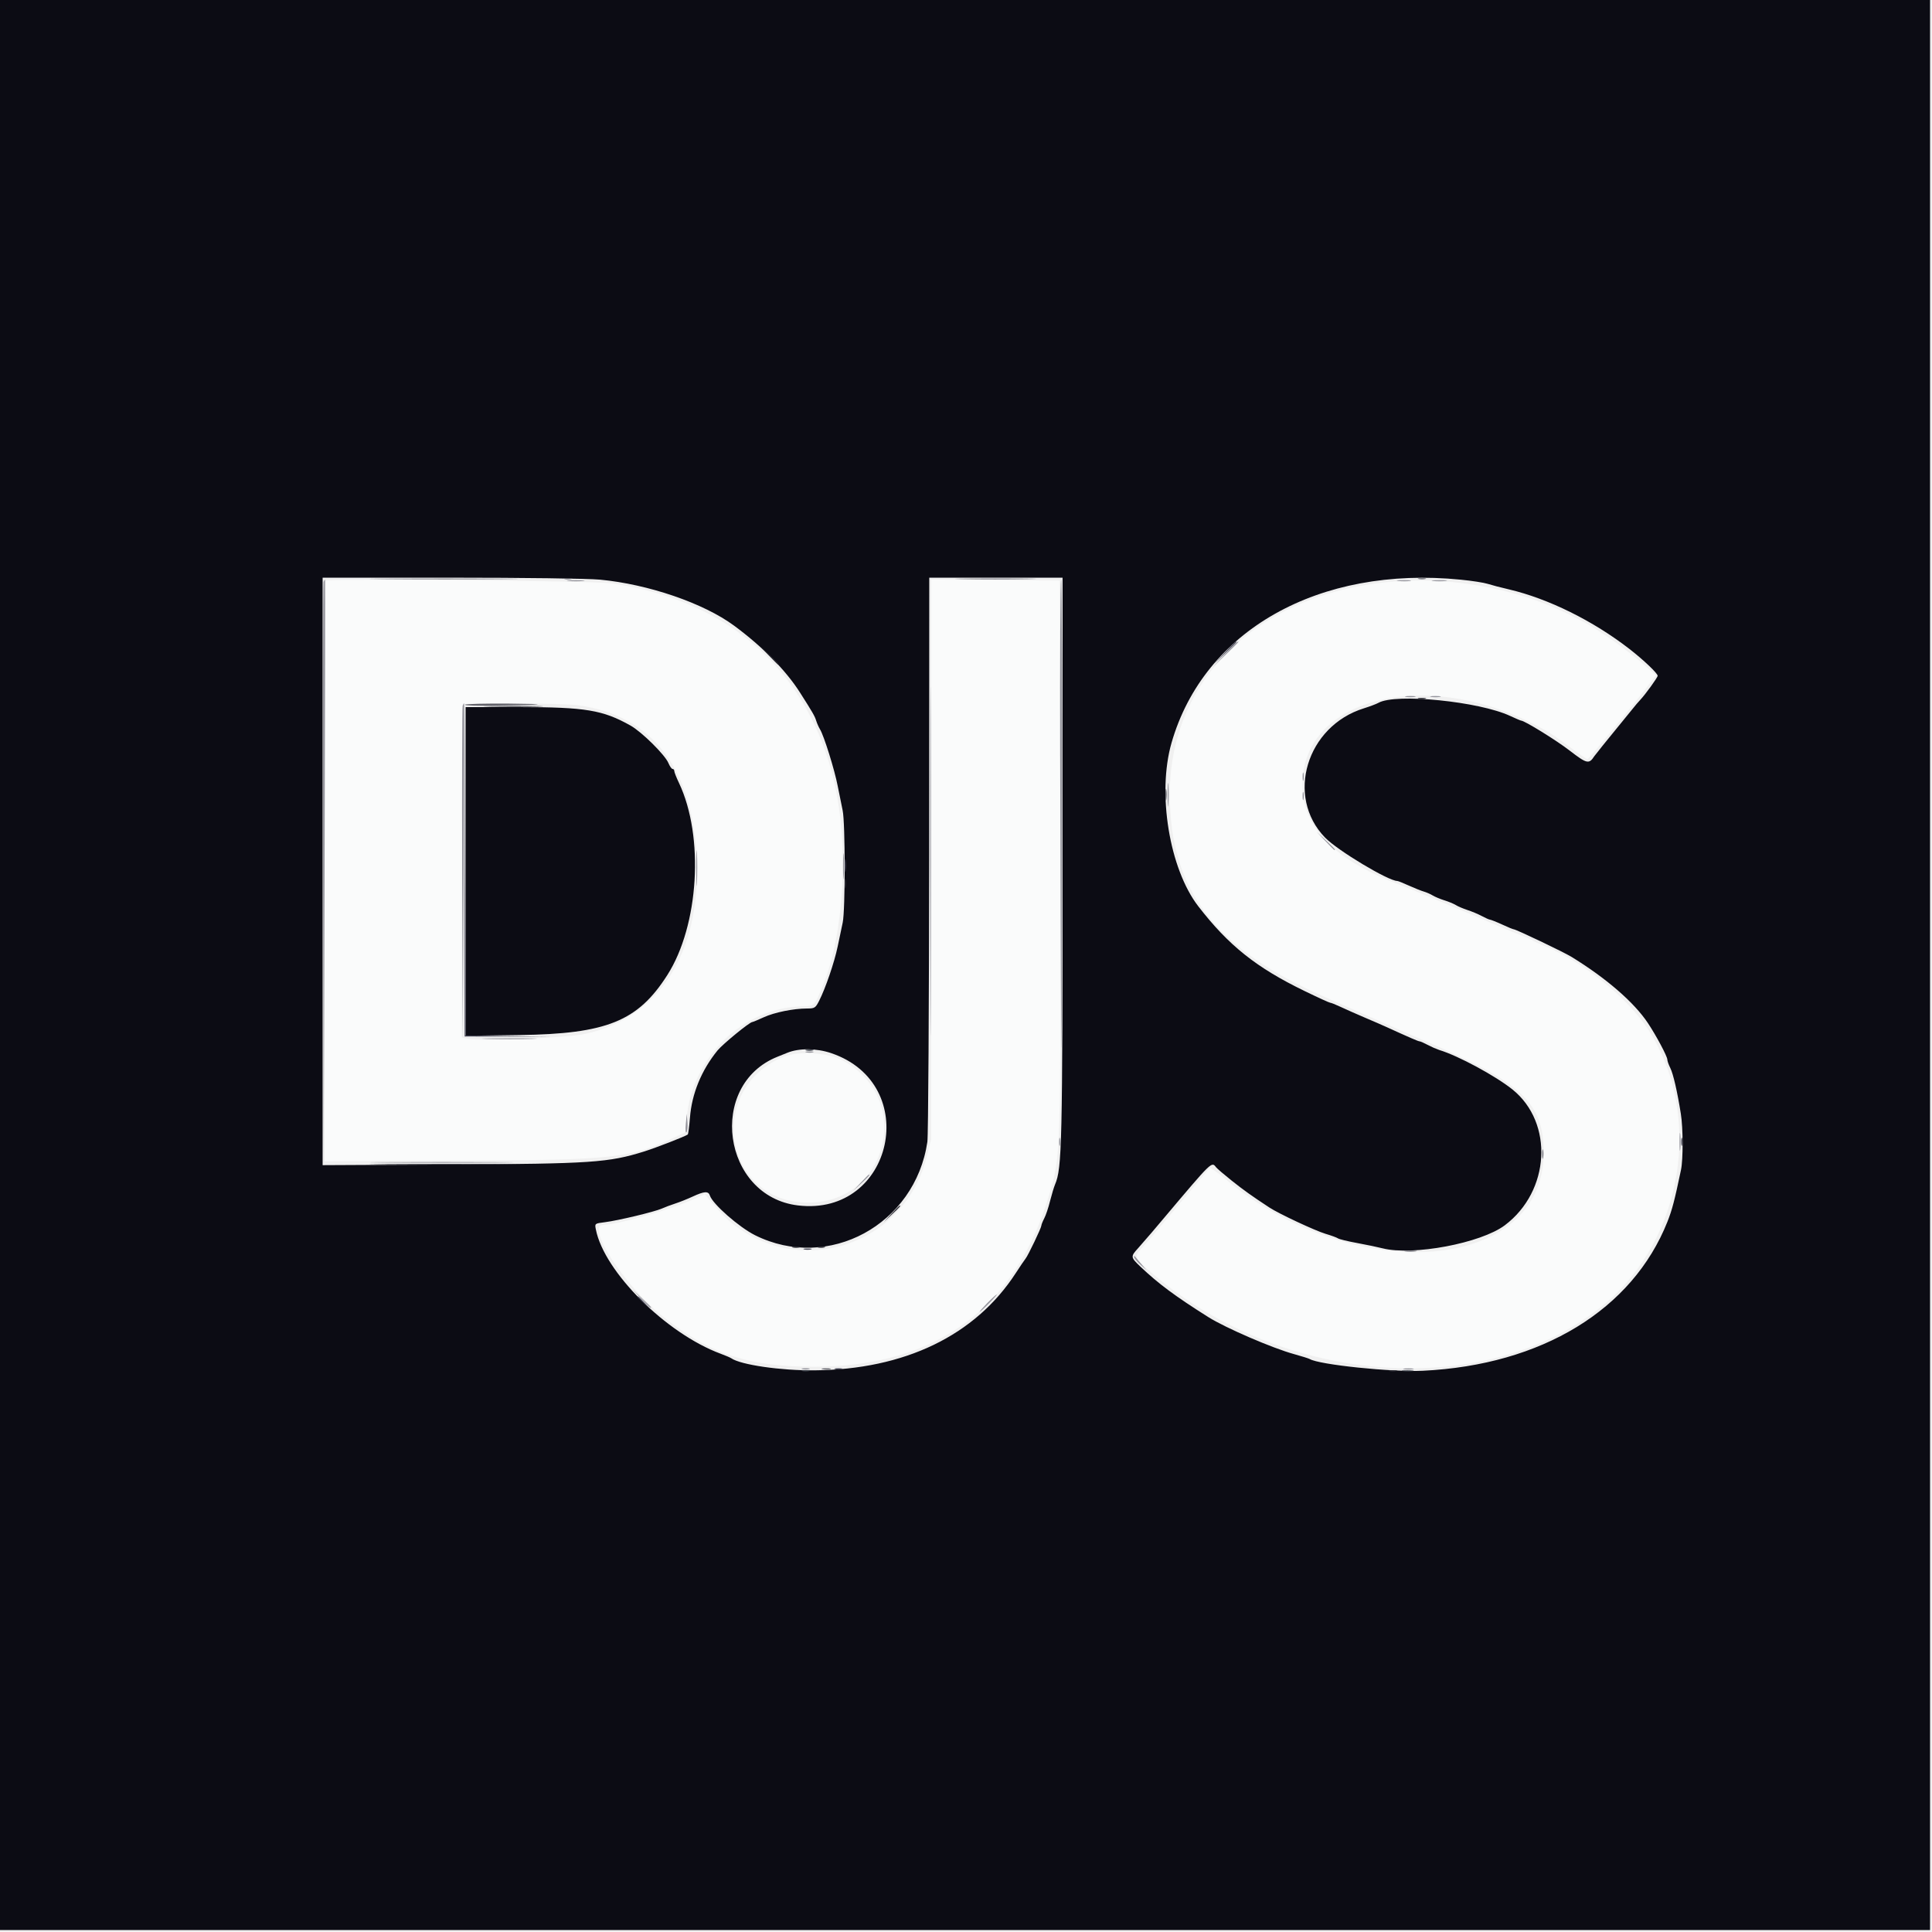
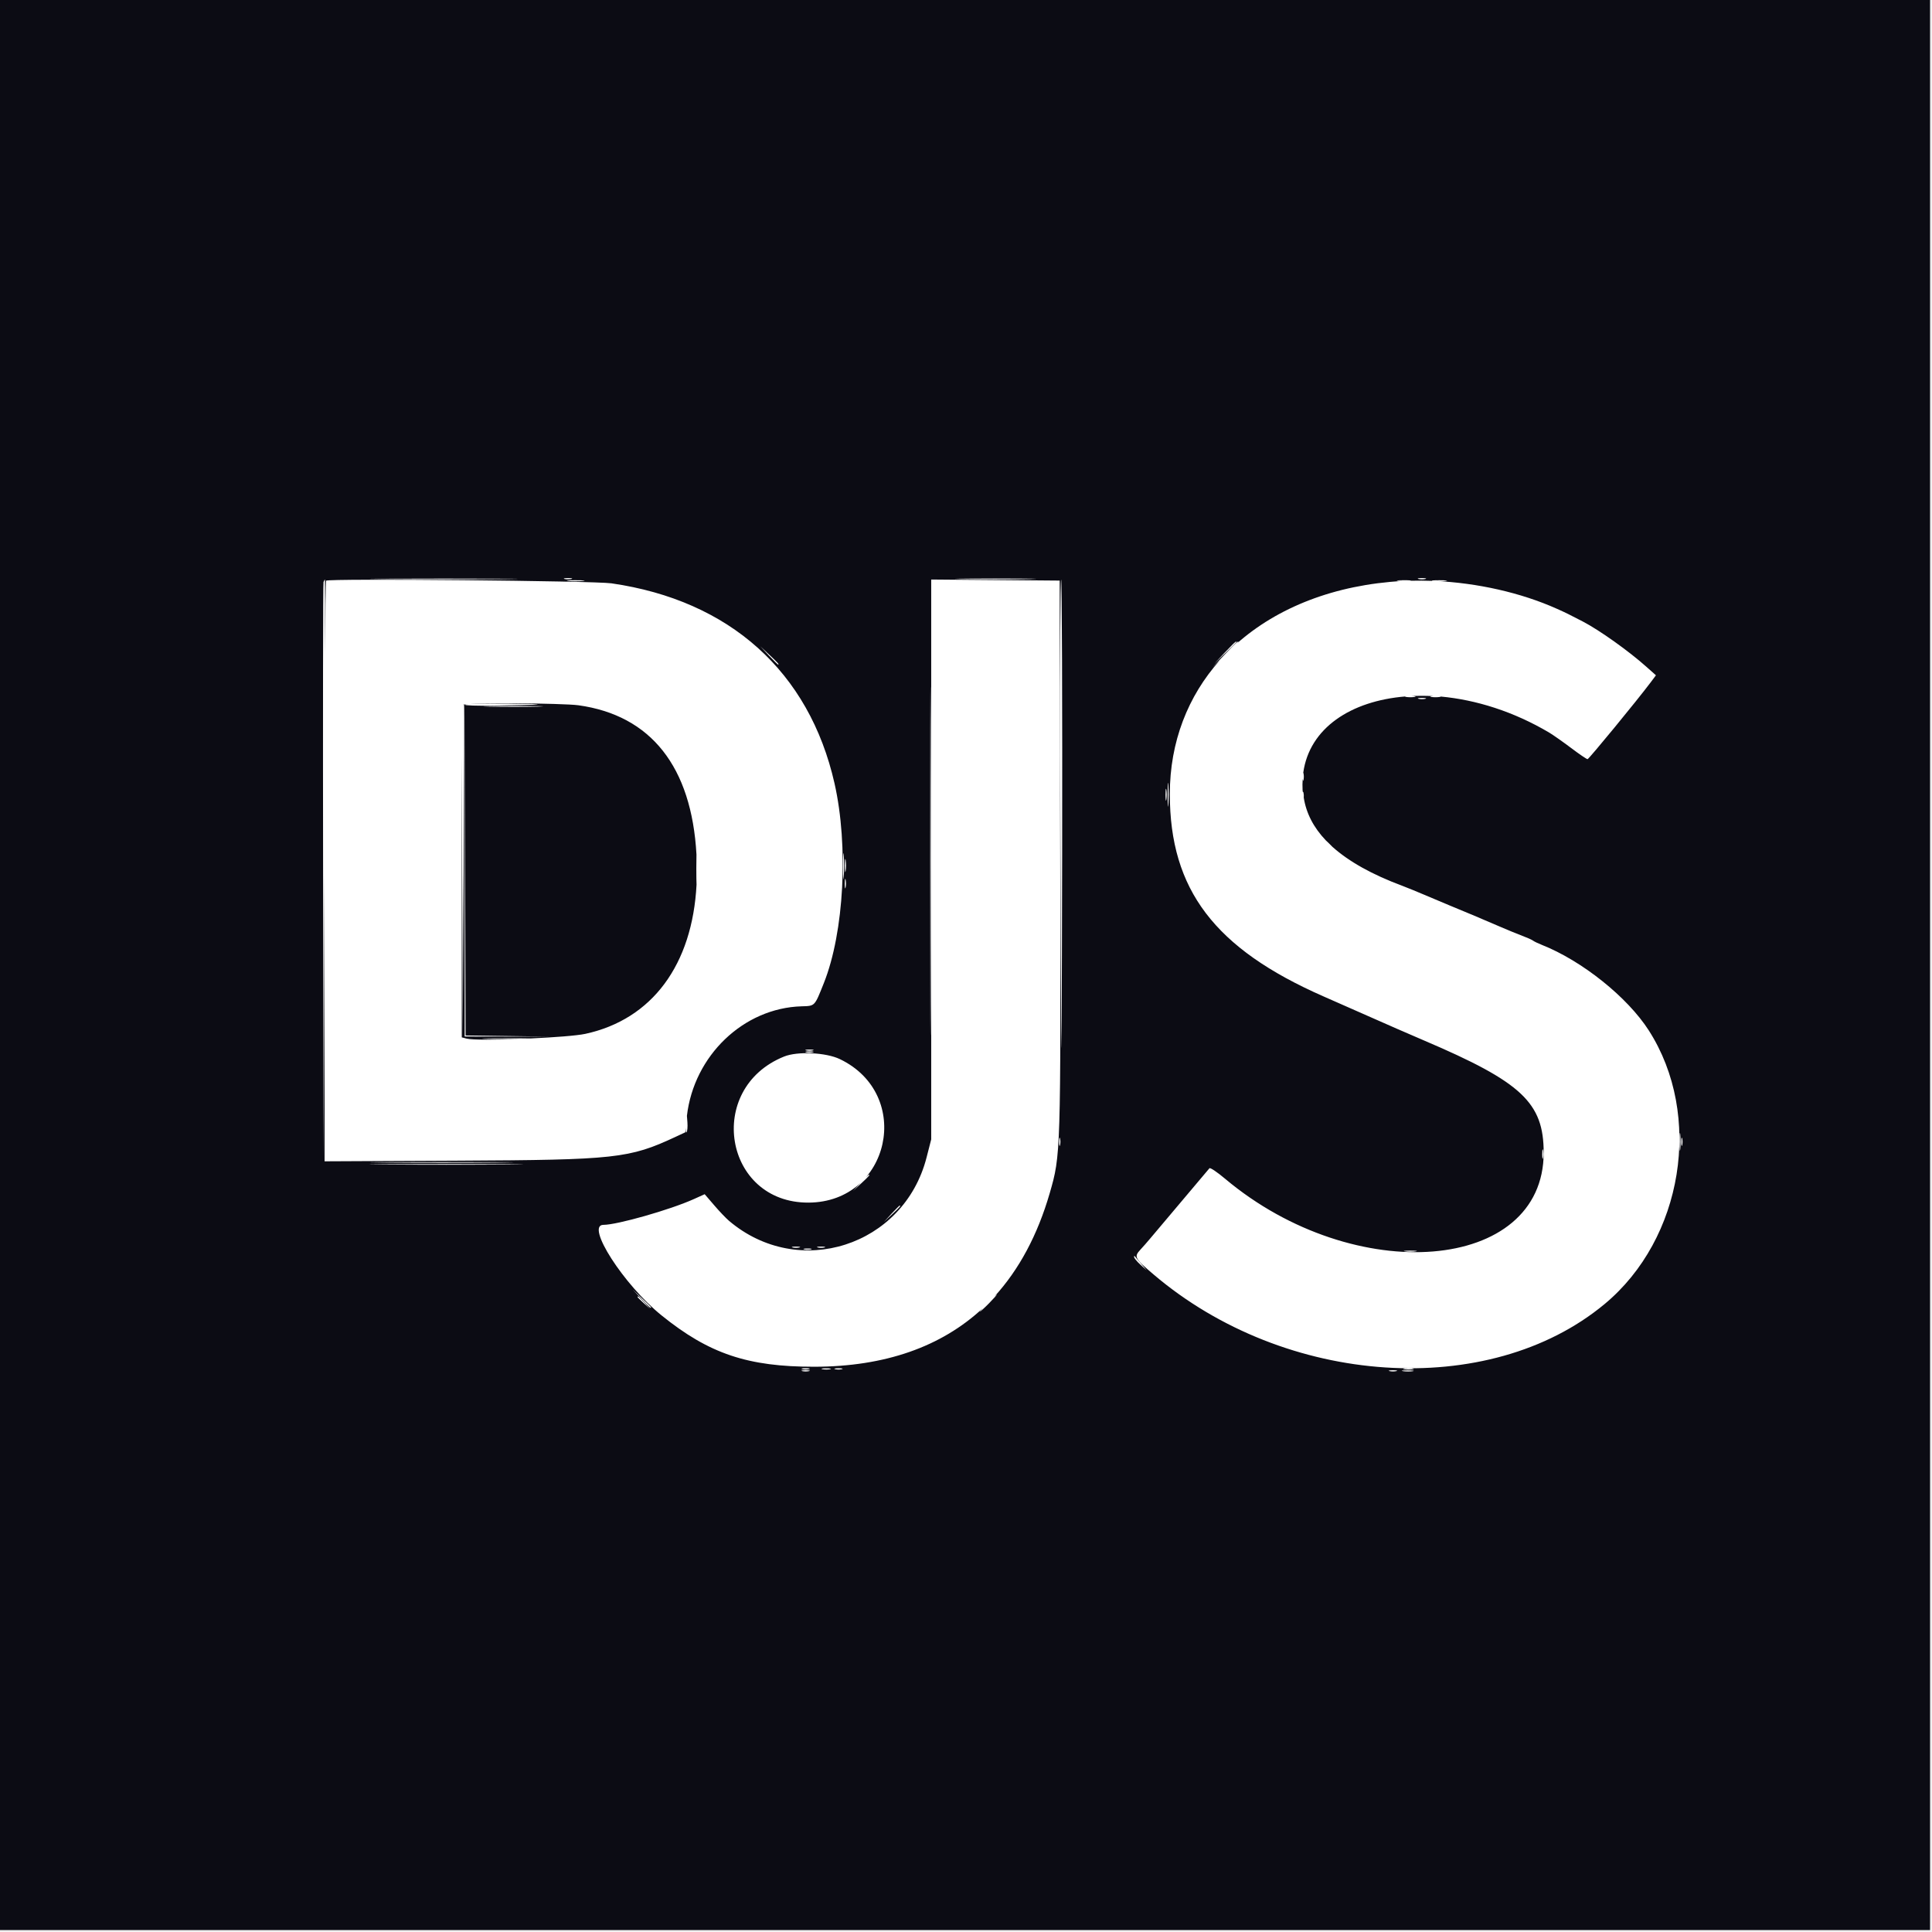
<svg xmlns="http://www.w3.org/2000/svg" viewBox="0 0 128 128">
-   <g fill-rule="evenodd">
-     <path d="M21.602 38.473c-.055.054-.098 8.73-.098 19.28v19.188l8.863-.043c10.418-.05 11.324-.148 14.383-1.574l.652-.304.082-.903c.38-4.074 3.707-7.328 7.621-7.445.903-.027.852.023 1.48-1.547 1.34-3.367 1.642-9.078.704-13.223-1.68-7.402-6.941-12.12-14.777-13.254-1.18-.168-18.758-.332-18.91-.175M61.695 56.94v18.547l-.308 1.2c-1.508 5.878-8.485 8.113-13.094 4.19-.195-.167-.637-.628-.98-1.03l-.626-.727-.718.324c-1.567.707-5.082 1.707-5.992 1.707-1.207 0 1.347 3.977 3.855 6 3.148 2.543 5.715 3.403 10.121 3.399 8.106-.012 13.402-3.922 15.598-11.512.726-2.516.726-2.562.691-22.398l-.035-18.176-4.254-.035-4.258-.035V56.94m31.297-18.453c-9.203.477-15.488 6.207-15.488 14.121 0 6.332 2.965 10.235 10.176 13.403.879.386 2.32 1.02 3.199 1.41 2.027.894 2.433 1.07 3.457 1.508 6.484 2.765 7.937 4.125 7.937 7.441 0 7.926-12.507 8.95-21.109 1.723-.52-.438-.984-.75-1.035-.692l-3.906 4.63c-.211.25-.512.597-.672.765-.434.473-.38.574.879 1.644 8.746 7.442 22.207 8.325 29.875 1.961 5.21-4.324 6.535-12.515 2.93-18.136-1.415-2.207-4.426-4.614-7.09-5.668-.247-.098-.512-.223-.586-.282-.079-.058-.368-.187-.641-.289a41.844 41.844 0 01-1.59-.652c-1.074-.465-1.86-.797-3.297-1.39-.402-.169-1.168-.489-1.695-.715a46.782 46.782 0 00-1.422-.579c-4.281-1.593-6.453-3.668-6.613-6.324-.383-6.285 8.648-8.398 16.355-3.82.246.148.89.601 1.438 1.012.543.41 1.031.742 1.086.738.09-.008 3.285-3.895 4.172-5.078l.359-.477-.617-.55c-1.172-1.051-3.125-2.442-4.23-3.016-.887-.461-1.141-.586-1.723-.844-2.996-1.34-6.75-2.02-10.149-1.844m-54.668 8.239c4.922.683 7.63 4.238 7.844 10.296.215 6.164-2.523 10.418-7.383 11.473-1.254.274-7.105.508-7.867.317l-.324-.083V57.746c0-6.039.035-11.023.082-11.07.14-.137 6.594-.094 7.648.05M51.945 70c-5.25 2.117-3.98 9.7 1.621 9.676 5.407-.024 6.965-7.164 2.075-9.508-.918-.441-2.809-.527-3.696-.168" fill="#fafbfb" />
-     <path d="M0 63.938v63.933h127.871V0H0v63.938m39.742-25.536c3.2.301 6.871 1.559 8.88 3.04 1.886 1.39 3.44 2.964 4.382 4.445.836 1.312.98 1.562 1.07 1.86.055.175.168.433.254.573.258.414.969 2.692 1.172 3.754.105.54.254 1.27.328 1.621.176.828.18 6.586.004 7.426-.074.352-.227 1.07-.336 1.598-.215 1.035-.805 2.761-1.226 3.586-.239.472-.297.511-.801.511-.914.004-2.153.254-2.871.582-.375.172-.715.313-.754.313-.176 0-1.95 1.453-2.305 1.883-1.066 1.308-1.707 2.87-1.828 4.457-.047.59-.113 1.09-.145 1.113-.175.129-2.097.875-2.879 1.121-2.37.742-3.5.817-12.765.867l-8.547.043V38.273h8.48c4.805 0 9.09.055 9.887.13m30.656 18.46c-.003 19.008-.039 20.528-.496 21.606-.074.172-.222.668-.332 1.097-.105.434-.28.954-.386 1.153-.106.203-.192.422-.192.484 0 .14-.883 1.988-1.043 2.18-.062.074-.36.512-.656.969-2.688 4.132-7.352 6.382-13.328 6.437-2.235.02-4.899-.367-5.516-.8-.07-.048-.386-.184-.707-.302-3.61-1.34-7.71-5.421-8.265-8.23-.079-.398-.079-.398.605-.484.895-.114 3.266-.684 3.758-.899.21-.094.613-.246.894-.336.282-.09.801-.297 1.153-.46.773-.36 1.047-.376 1.144-.071.176.559 1.93 2.098 2.992 2.629 4.86 2.422 10.61-.695 11.418-6.188.059-.386.11-8.957.118-19.039l.007-18.336h8.832v18.59m26.387-18.457c.73.07 1.528.196 1.774.274.242.078.875.246 1.406.367 2.613.613 5.578 2.078 7.996 3.953.934.727 1.863 1.61 1.863 1.773 0 .114-.816 1.239-1.152 1.594-.106.11-.348.39-.535.63-.188.233-.809 1-1.383 1.698a69.2 69.2 0 00-1.129 1.407c-.348.539-.492.503-1.613-.36-.89-.691-3.012-2-3.235-2-.03 0-.355-.137-.722-.308-2.051-.961-7.582-1.516-8.727-.871-.14.078-.574.242-.96.363-3.81 1.176-5.216 5.847-2.579 8.566.828.856 4.195 2.875 4.79 2.875.046 0 .39.137.76.305.372.168.821.348.997.398.176.051.434.164.574.25.145.09.488.235.77.325.28.085.629.23.77.316.14.09.484.234.765.328.281.09.715.27.96.402.243.13.49.239.54.239.05 0 .41.14.793.316.387.18.73.32.773.32.153 0 3.313 1.508 3.84 1.832 2.309 1.418 4.14 3.008 5.055 4.38.547.82 1.289 2.21 1.289 2.421 0 .09.086.34.195.555.195.39.465 1.555.7 3.039.152.937.156 3.016.011 3.71-.433 2.067-.586 2.645-.902 3.446-2.317 5.824-8.324 9.485-16.196 9.867-2.05.102-6.898-.402-7.507-.78-.063-.036-.532-.184-1.04-.325-1.421-.39-4.519-1.727-5.663-2.445-2.192-1.38-3.329-2.223-4.512-3.352-.649-.617-.653-.664-.156-1.21a95.173 95.173 0 001.753-2.044c3.168-3.754 3.122-3.71 3.418-3.328.075.094.54.492 1.036.887.789.629 1.347 1.027 2.496 1.781.629.414 3.039 1.54 3.718 1.742.383.113.754.25.825.301.07.055.644.195 1.28.312.634.118 1.388.274 1.673.348 2 .512 6.515-.336 8.101-1.523 3.004-2.254 3.262-6.79.504-9.004-1.117-.895-3.578-2.227-4.84-2.61a5.833 5.833 0 01-.765-.336c-.246-.132-.489-.238-.543-.238-.086 0-.688-.262-2.211-.957-.211-.097-.875-.387-1.473-.64a71.133 71.133 0 01-1.613-.715c-.29-.137-.57-.246-.625-.246-.055 0-.817-.348-1.692-.774-3.207-1.555-5.042-3.02-7.05-5.62-1.914-2.485-2.73-7.481-1.77-10.825 2.14-7.45 9.762-11.75 19.168-10.809M30.848 57.734v10.887l3.55-.047c5.793-.074 7.864-.914 9.813-3.972 2.098-3.286 2.453-9.172.777-12.723-.175-.363-.316-.723-.316-.8 0-.075-.05-.134-.113-.134s-.184-.175-.274-.39c-.222-.54-1.762-2.063-2.512-2.485-1.832-1.03-2.98-1.222-7.363-1.222h-3.562v10.886m24.222 12.04c6.032 2.038 4.121 10.835-2.191 10.09-5.031-.594-6.05-7.993-1.36-9.856.211-.082.5-.2.641-.258.774-.316 1.926-.309 2.91.023" fill="#0c0c14" />
-     <path d="M21.434 38.559c-.032.09-.043 8.773-.028 19.296l.035 19.137.063-19.297c.035-10.613.047-19.297.027-19.297s-.062.075-.097.16m16.23-.066c.266.028.695.028.961 0 .262-.027.047-.05-.48-.05-.528 0-.747.023-.48.05m23.964 18.531c0 10.278.016 14.504.035 9.387.02-5.117.02-13.527 0-18.687-.02-5.164-.035-.977-.035 9.3m8.61-6.945c.019 6.426.046 14.621.066 18.211.02 3.59.047-1.668.066-11.68.016-10.015-.016-18.21-.066-18.21-.055 0-.082 5.257-.067 11.68m22.403-11.587c.23.028.578.028.77 0 .19-.031.003-.054-.419-.05-.422 0-.578.023-.351.05m2.304 0c.227.028.602.028.832 0 .227-.027.04-.05-.418-.05-.457 0-.644.023-.414.05M81.148 43.36l-.828.864.864-.828c.476-.454.863-.844.863-.864 0-.093-.129.028-.899.828m12.004 2.813c.157.027.418.027.575 0 .16-.031.03-.059-.286-.059-.316 0-.449.028-.289.059m1.664 0c.157.027.418.027.575 0 .16-.031.03-.059-.286-.059-.316 0-.449.028-.289.059m-64.164.582c-.035.086-.047 5.082-.03 11.101l.034 10.946.063-11.106c.035-6.105.05-11.101.027-11.101-.02 0-.062.07-.094.16m55.649 4.703c0 .246.027.348.058.223a1.088 1.088 0 000-.45c-.03-.12-.058-.02-.058.227m-8.942 1.215c0 .703.02.976.047.605.028-.375.028-.949 0-1.28-.027-.333-.047-.028-.047.675m8.942.062c0 .246.027.348.058.227a1.088 1.088 0 000-.45c-.03-.12-.058-.023-.058.223m1.5 2.977c.316.336.59.61.61.61.097 0-.005-.114-.571-.645l-.61-.57.57.605m-41.667 1.824c0 1.059.02 1.473.043.922.023-.547.023-1.41 0-1.918-.024-.508-.043-.059-.043.996m9.722-.129c0 .778.024 1.078.047.668.028-.406.028-1.039 0-1.406-.027-.367-.047-.035-.047.738M32.297 68.832c.828.023 2.156.023 2.941 0 .79-.023.11-.043-1.511-.039-1.618 0-2.262.016-1.43.039m21.11.887a.97.97 0 00.448 0c.125-.031.024-.059-.222-.059s-.348.028-.227.059m-7.968 4.738c-.036.367-.016.621.042.563.06-.06.086-.36.063-.668l-.043-.559-.063.664m65.836 1.191c0 .528.024.743.051.48a5.639 5.639 0 000-.96c-.027-.266-.05-.047-.05.48m-41.102 0c0 .247.027.348.058.223a.953.953 0 000-.445c-.03-.125-.058-.024-.058.222m-44.723 1.375c2.133.02 5.59.02 7.68 0s.344-.035-3.883-.035c-4.223 0-5.93.016-3.797.035m31.57 1.344l-.507.543.543-.504c.508-.472.605-.582.508-.582-.02 0-.266.246-.543.543m18.117 4.914c0 .07.187.297.414.504l.418.375-.383-.45a10.434 10.434 0 01-.418-.5c-.016-.026-.031.005-.031.071m-32.645 2.766c.528.566.645.668.645.57 0-.02-.274-.293-.61-.605l-.605-.57.57.605m22.914.289c-.308.316-.535.574-.5.574.035 0 .32-.258.63-.574.312-.316.538-.574.503-.574-.035 0-.32.258-.633.574M53.152 90.71a.97.97 0 00.45 0c.12-.031.02-.059-.227-.059-.246 0-.348.028-.223.059m39.871.004c.16.031.418.031.579 0 .156-.031.027-.055-.29-.055-.316 0-.445.024-.289.055" fill="#94949c" />
-     <path d="M37.406 38.36c.125.03.328.03.45 0 .124-.032.023-.06-.223-.06s-.348.028-.227.06m-6.601 8.328c-.035.054.812.082 1.879.062 3.535-.059 3.894-.105 1.02-.133-1.563-.012-2.868.02-2.9.07m46.415 5.985c.004.351.027.48.058.285.028-.195.028-.48-.004-.637-.03-.16-.054 0-.054.352M54.496 90.715c.16.031.39.027.512-.004.125-.031-.008-.055-.29-.055-.28 0-.378.028-.222.059" fill="#616169" />
-     <path d="M25.45 38.367c2.206.02 5.777.02 7.937 0s.355-.035-4.012-.035c-4.363 0-6.129.016-3.926.035m38.32 0c1.172.024 3.133.024 4.352 0 1.219-.02.258-.039-2.137-.039-2.394 0-3.39.02-2.214.04m30.214-.009c.121.032.325.032.45 0 .12-.03.02-.058-.227-.058-.246 0-.348.027-.223.058m8.192 38.121c0 .282.027.383.058.223.032-.16.032-.39-.004-.512-.03-.125-.054.008-.054.29m-9.086 6.425c.191.031.508.031.703 0 .191-.027.035-.05-.352-.05-.386 0-.546.023-.351.05" fill="#74747c" />
-     <path d="M81.148 43.23l-.699.739.735-.7c.406-.386.738-.718.738-.738 0-.093-.125.016-.774.7M30.781 57.76l.004 10.91 5.695.009-5.632-.078-.032-10.875-.035-10.88v10.915m25.192-.418c0 .386.027.547.054.351a2.648 2.648 0 000-.703c-.027-.195-.054-.035-.054.352m55.418 18.304c0 .247.023.348.058.223a1.07 1.07 0 000-.445c-.035-.125-.058-.024-.058.222m-58.11 7.13c.121.03.324.03.446 0 .125-.036.023-.06-.223-.06s-.348.024-.223.06M42.238 85.93c0 .02.188.207.418.414l.414.375-.375-.414c-.351-.387-.457-.477-.457-.375m13.09 4.78a.97.97 0 00.45 0c.12-.03.019-.058-.227-.058s-.348.028-.223.059" fill="#444454" />
-     <path d="M50.938 43.426c.316.332.59.605.609.605.098 0-.004-.113-.57-.644l-.61-.57.57.609m43.047 2.87c.121.032.325.032.45 0 .12-.03.02-.058-.227-.058-.246 0-.348.028-.223.059m-61.562.52c.902.019 2.344.019 3.203 0 .855-.024.117-.044-1.64-.044-1.762.004-2.462.02-1.563.043M55.969 58.56c0 .28.027.382.058.222a1.4 1.4 0 00-.004-.511c-.03-.122-.058.007-.054.289M25.44 77.152c2.27.02 5.985.02 8.254 0 2.27-.02.414-.035-4.129-.035-4.539 0-6.398.016-4.125.035m33.625 3.262l-.507.547.546-.508c.504-.469.602-.582.504-.582-.02 0-.265.246-.543.543m-6.554 2.234c.125.032.324.032.449 0 .121-.03.02-.058-.227-.058-.246 0-.343.027-.222.058m1.664 0c.125.032.324.032.449 0 .121-.03.02-.058-.227-.058-.246 0-.343.027-.222.058m37.886 8.192c.126.031.329.031.45 0 .125-.031.023-.059-.223-.059s-.348.028-.227.059" fill="#2c2c34" />
-     <path d="M53.406 69.594c.125.031.328.031.45 0 .124-.035.023-.059-.223-.059s-.348.024-.227.059m-.254 21.246c.121.031.325.031.45 0 .12-.031.02-.059-.227-.059-.246 0-.348.028-.223.059m39.809.004c.195.031.484.027.64 0 .157-.031 0-.055-.355-.055-.351 0-.48.023-.285.055" fill="#353a44" />
-   </g>
+   <path fill="#0c0c14" d="M0 127.871h127.871V0H0" />
+   <path fill="#fff" d="M37.633 38.3c-.246 0-.348.027-.227.06.125.03.327.03.45 0 .123-.033.023-.06-.223-.06zm56.574 0c-.246 0-.348.028-.223.06.121.031.325.031.45 0 .12-.03.02-.06-.227-.06zm-28.223.028c-2.394 0-3.39.02-2.214.04 1.172.023 3.132.023 4.351 0 1.22-.02.258-.04-2.137-.04zm-36.609.004c-4.363 0-6.129.016-3.926.035 2.206.02 5.778.02 7.938 0s.355-.035-4.012-.035zm32.32.063v37.091l-.308 1.201c-1.508 5.878-8.485 8.113-13.094 4.19-.195-.167-.637-.627-.98-1.03l-.626-.728-.718.324c-1.567.707-5.082 1.707-5.992 1.707-1.207 0 1.347 3.977 3.855 6 3.148 2.543 5.715 3.405 10.121 3.4 4.676-.006 8.41-1.319 11.16-3.878-.062.074-.221.238-.207.238.035 0 .32-.258.63-.574.311-.316.538-.574.503-.574-.009 0-.125.117-.164.148 1.634-1.786 2.867-4.078 3.676-6.873.726-2.516.726-2.56.691-22.396l-.035-18.176-4.254-.035zm-40.164.003c-.02 0-.062.076-.097.16-.032.09-.043 8.774-.028 19.297l.035 19.137.063-19.238V76.94l8.863-.043c10.418-.05 11.324-.148 14.383-1.574l.652-.304.028-.295c-.003.195.01.335.05.295.06-.06.086-.36.063-.668l-.033-.422c.463-3.985 3.742-7.143 7.595-7.258.903-.027.853.023 1.48-1.547 1.34-3.367 1.642-9.078.704-13.223-1.68-7.402-6.941-12.12-14.777-13.254-1.18-.168-18.758-.332-18.91-.175-.055.054-.098 8.703-.098 19.222.035-10.613.047-19.297.027-19.297zm48.774 0c-.055 0-.082 5.257-.067 11.68.02 6.426.047 14.621.067 18.211.02 3.59.047-1.668.066-11.68.016-10.015-.016-18.21-.066-18.21zm-32.16.043c-.528 0-.748.024-.48.051.265.028.694.028.96 0 .262-.027.047-.05-.48-.05zm54.847 0c-.422 0-.578.024-.351.051.085.01.181-.003.285 0-4.5.246-8.294 1.753-10.994 4.154.013-.015.115-.112.115-.115 0-.093-.129.028-.899.828l-.828.866.498-.479c-2.116 2.367-3.314 5.406-3.314 8.861 0 6.332 2.965 10.237 10.176 13.405.879.386 2.32 1.02 3.199 1.41a265.73 265.73 0 0 0 3.457 1.508c6.484 2.765 7.937 4.123 7.937 7.44 0 7.925-12.507 8.95-21.109 1.724-.52-.438-.984-.752-1.035-.694l-3.906 4.631c-.211.25-.512.598-.672.766-.434.473-.38.572.879 1.642 8.746 7.442 22.207 8.325 29.875 1.961 5.21-4.324 6.534-12.513 2.93-18.134-1.416-2.207-4.426-4.614-7.09-5.668-.247-.098-.512-.225-.586-.284-.08-.058-.368-.187-.641-.289a41.844 41.844 0 0 1-1.59-.652 184.7 184.7 0 0 0-3.297-1.389c-.402-.169-1.168-.488-1.695-.714a46.782 46.782 0 0 0-1.422-.58c-2.015-.75-3.546-1.61-4.637-2.585a10.95 10.95 0 0 0-.437-.427c-.815-.856-1.3-1.799-1.463-2.832a1.088 1.088 0 0 0-.018-.334c-.014-.058-.028-.062-.039-.028-.003-.04-.017-.078-.02-.119a6.01 6.01 0 0 1 .009-.787c.008.13.027.199.05.104a1.088 1.088 0 0 0 0-.452c-.005-.021-.01-.027-.015-.035.41-2.967 3.165-4.758 6.758-5.052-.016.009-.01.02.05.03.157.028.418.028.575 0 .145-.027.028-.051-.227-.056.477-.024.964-.025 1.465.004-.181.009-.274.029-.149.053.157.027.418.027.575 0 .044-.009.062-.018.064-.026 2.316.212 4.821.985 7.201 2.399.246.148.89.6 1.438 1.012.543.41 1.03.742 1.086.738.09-.008 3.285-3.895 4.172-5.078l.359-.479-.617-.549c-1.172-1.05-3.126-2.441-4.23-3.015-.888-.461-1.141-.588-1.723-.846-2.392-1.07-5.264-1.709-8.055-1.838.223.016.5.023.691 0 .227-.027.04-.05-.418-.05-.418 0-.594.02-.447.044-.488-.018-.97-.023-1.45-.01.05-.022-.123-.038-.47-.035zm-11.1 4.065c-.065.023-.257.211-.744.724l-.699.739.735-.7c.406-.385.738-.718.738-.738 0-.023-.008-.033-.03-.025zm-31.525.31.57.61c.317.332.59.605.61.605.098 0-.004-.113-.57-.644zm11.283 2.737c-.012-.52-.021 3.763-.021 11.47 0 10.278.016 14.504.035 9.387.02-5.117.02-13.527 0-18.687-.005-1.291-.01-1.997-.014-2.17zm32.557.685c-.246 0-.348.028-.223.059.121.032.325.032.45 0 .12-.03.02-.059-.227-.059zm-60.049.358c1.763.011 3.64.059 4.166.13 4.809.668 7.497 4.082 7.819 9.887-.006.203-.01.474-.01.922 0 .552.007.918.015 1.074-.275 5.3-2.934 8.924-7.363 9.885-.567.124-2.095.235-3.646.307-.309-.006-.723-.01-1.412-.008-1.618 0-2.262.016-1.43.039.618.017 1.454.009 2.195 0-1.645.062-3.207.072-3.574-.02l-.262-.068-.062-.015V57.746c0-2.975.009-5.667.023-7.666l.004-.283c0 .16-.003.112-.004.283-.005 2.012-.004 4.766.004 7.775l.035 10.89.063-11.05c.034-6.063.05-10.955.027-11.023.023-.01.227-.012.305-.02.468-.044 1.643-.066 3.107-.056zm-3.107.056c-.151.01-.238.023-.246.035-.035.054.812.083 1.879.063 3.535-.059 3.893-.105 1.02-.133-1.173-.009-2.2.006-2.653.035zm-.352.022c-.009.015-.014.022-.023.043v-.041l.023-.002zm3.285.1c-1.762.003-2.461.02-1.562.042.902.02 2.344.02 3.203 0 .855-.024.116-.043-1.64-.043zm-3.203.072v10.916l.004 10.908 5.695.01-5.632-.078-.032-10.875zm46.606 5.017c-.017-.021-.028.284-.028.81 0 .704.02.975.047.604a9.756 9.756 0 0 0 0-1.279.52.52 0 0 0-.02-.135zm-.135.395c-.02-.006-.033.15-.033.414.004.35.027.48.058.285.028-.195.028-.48-.004-.637-.007-.04-.015-.06-.021-.062zm-21.37 4.263c-.016-.025-.027.305-.027.885 0 .778.024 1.078.047.668.028-.406.028-1.037 0-1.404a.63.63 0 0 0-.02-.149zm.126.39c-.02-.02-.035.142-.035.433 0 .386.027.545.054.35a2.648 2.648 0 0 0 0-.704c-.006-.049-.013-.073-.02-.08zm-.006 1.314c-.02-.002-.036.124-.033.336 0 .28.027.38.058.22a1.4 1.4 0 0 0-.004-.51c-.007-.03-.014-.046-.021-.046zm-2.37 11.31c-.245 0-.347.024-.226.059a1.1 1.1 0 0 0 .45 0c.123-.035.023-.059-.223-.059zm0 .125c-.245 0-.347.028-.226.059a.97.97 0 0 0 .45 0c.124-.031.023-.059-.223-.059zm.15.123c-.7-.032-1.393.037-1.837.217-5.25 2.117-3.98 9.7 1.621 9.676 5.407-.024 6.965-7.164 2.075-9.508-.46-.22-1.161-.353-1.86-.385zm57.523 5.274c-.018-.026-.032.196-.032.591 0 .528.024.744.051.48a5.639 5.639 0 0 0 0-.96.412.412 0 0 0-.02-.111zm-41.096.316c-.02-.013-.037.09-.037.275 0 .247.027.348.058.223a.953.953 0 0 0 0-.445c-.007-.031-.014-.049-.021-.053zm41.217 0c-.021-.013-.035.089-.035.273 0 .247.023.348.058.223a1.07 1.07 0 0 0 0-.443c-.009-.031-.016-.049-.023-.053zm-9.217.772c-.02-.003-.033.124-.033.335 0 .282.027.383.058.223.032-.16.032-.39-.004-.512-.007-.03-.015-.046-.021-.046zm-72.963.843c-4.223 0-5.93.016-3.797.035 2.133.02 5.59.02 7.68 0s.344-.035-3.883-.035zm.318.13c-4.539 0-6.398.015-4.125.034 2.27.02 5.985.02 8.254 0 2.27-.02.414-.035-4.129-.035zm27.998.706c-.02 0-.265.246-.542.543l-.508.543.543-.504c.508-.472.604-.582.507-.582zm2.045 2.047c-.02 0-.265.246-.543.543l-.505.547.545-.508c.504-.469.601-.582.503-.582zm-6.875 2.719c-.246 0-.341.027-.22.058.125.032.324.032.449 0 .12-.03.018-.058-.229-.058zm1.664 0c-.246 0-.341.027-.22.058.125.032.322.032.447 0 .121-.03.02-.058-.227-.058zm-.892.127c-.246 0-.348.024-.223.06.121.03.324.03.446 0 .125-.036.023-.06-.223-.06zm39.937.138c-.386 0-.546.024-.351.051.19.031.508.031.703 0 .191-.027.035-.05-.352-.05zm-18.273.356c-.016-.026-.031.004-.031.07 0 .07.187.297.414.504l.418.375-.383-.45a10.434 10.434 0 0 1-.418-.5zm-33.246 2.23.57.606c.528.566.645.668.645.57 0-.02-.274-.293-.61-.605zm.338.45c-.016 0-.022.013-.022.039 0 .02.188.207.418.414l.414.375-.375-.414c-.263-.29-.389-.414-.435-.414zm11.115 4.76c-.246 0-.348.029-.223.06a.97.97 0 0 0 .45 0c.12-.031.02-.06-.227-.06zm2.176.001c-.246 0-.348.028-.223.059a.97.97 0 0 0 .45 0c.12-.03.019-.059-.227-.059zm-.832.004c-.28 0-.379.028-.223.059.16.03.39.027.512-.004.125-.031-.007-.055-.29-.055zm38.593.002c-.315 0-.445.026-.289.057.16.03.418.03.579 0 .156-.031.028-.057-.29-.057zm-39.937.123c-.246 0-.348.028-.223.059a1.1 1.1 0 0 0 .45 0c.12-.031.02-.059-.227-.059zm38.912 0c-.246 0-.347.028-.226.059a1.1 1.1 0 0 0 .45 0c.126-.031.022-.059-.224-.059zm.96.008c-.352 0-.481.023-.286.055.195.03.485.027.64 0 .158-.031 0-.055-.355-.055z" />
</svg>
